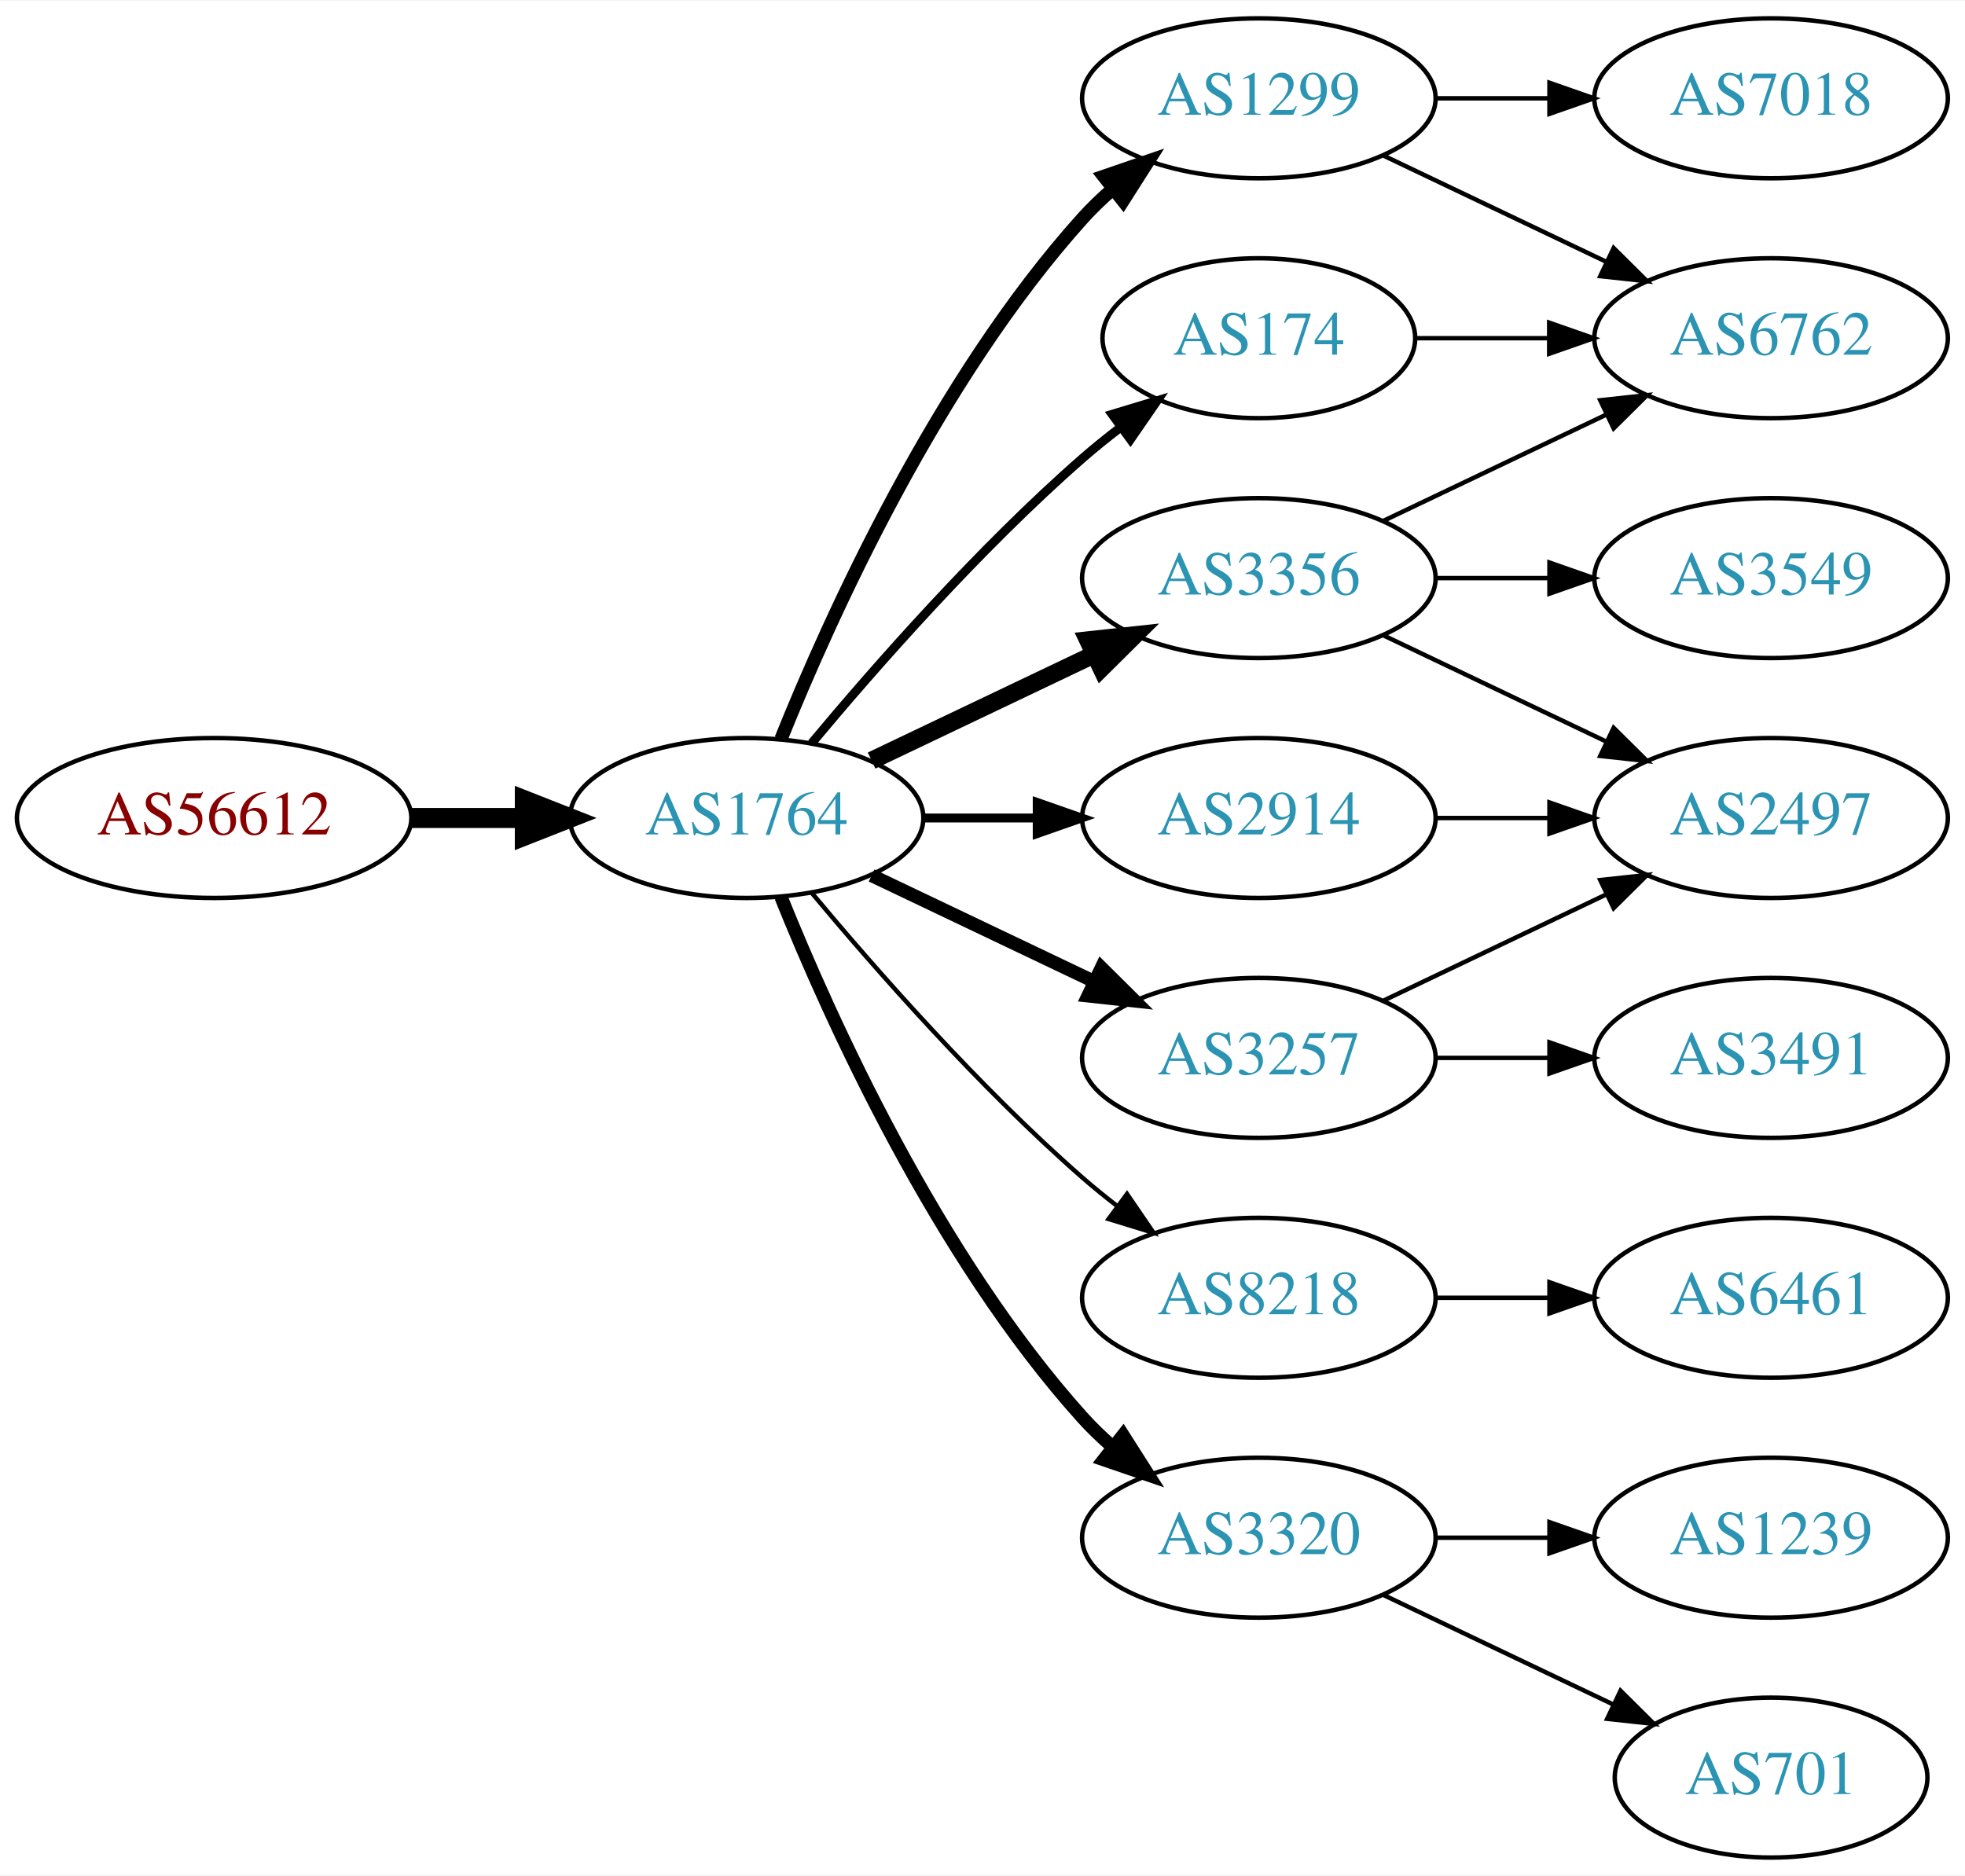
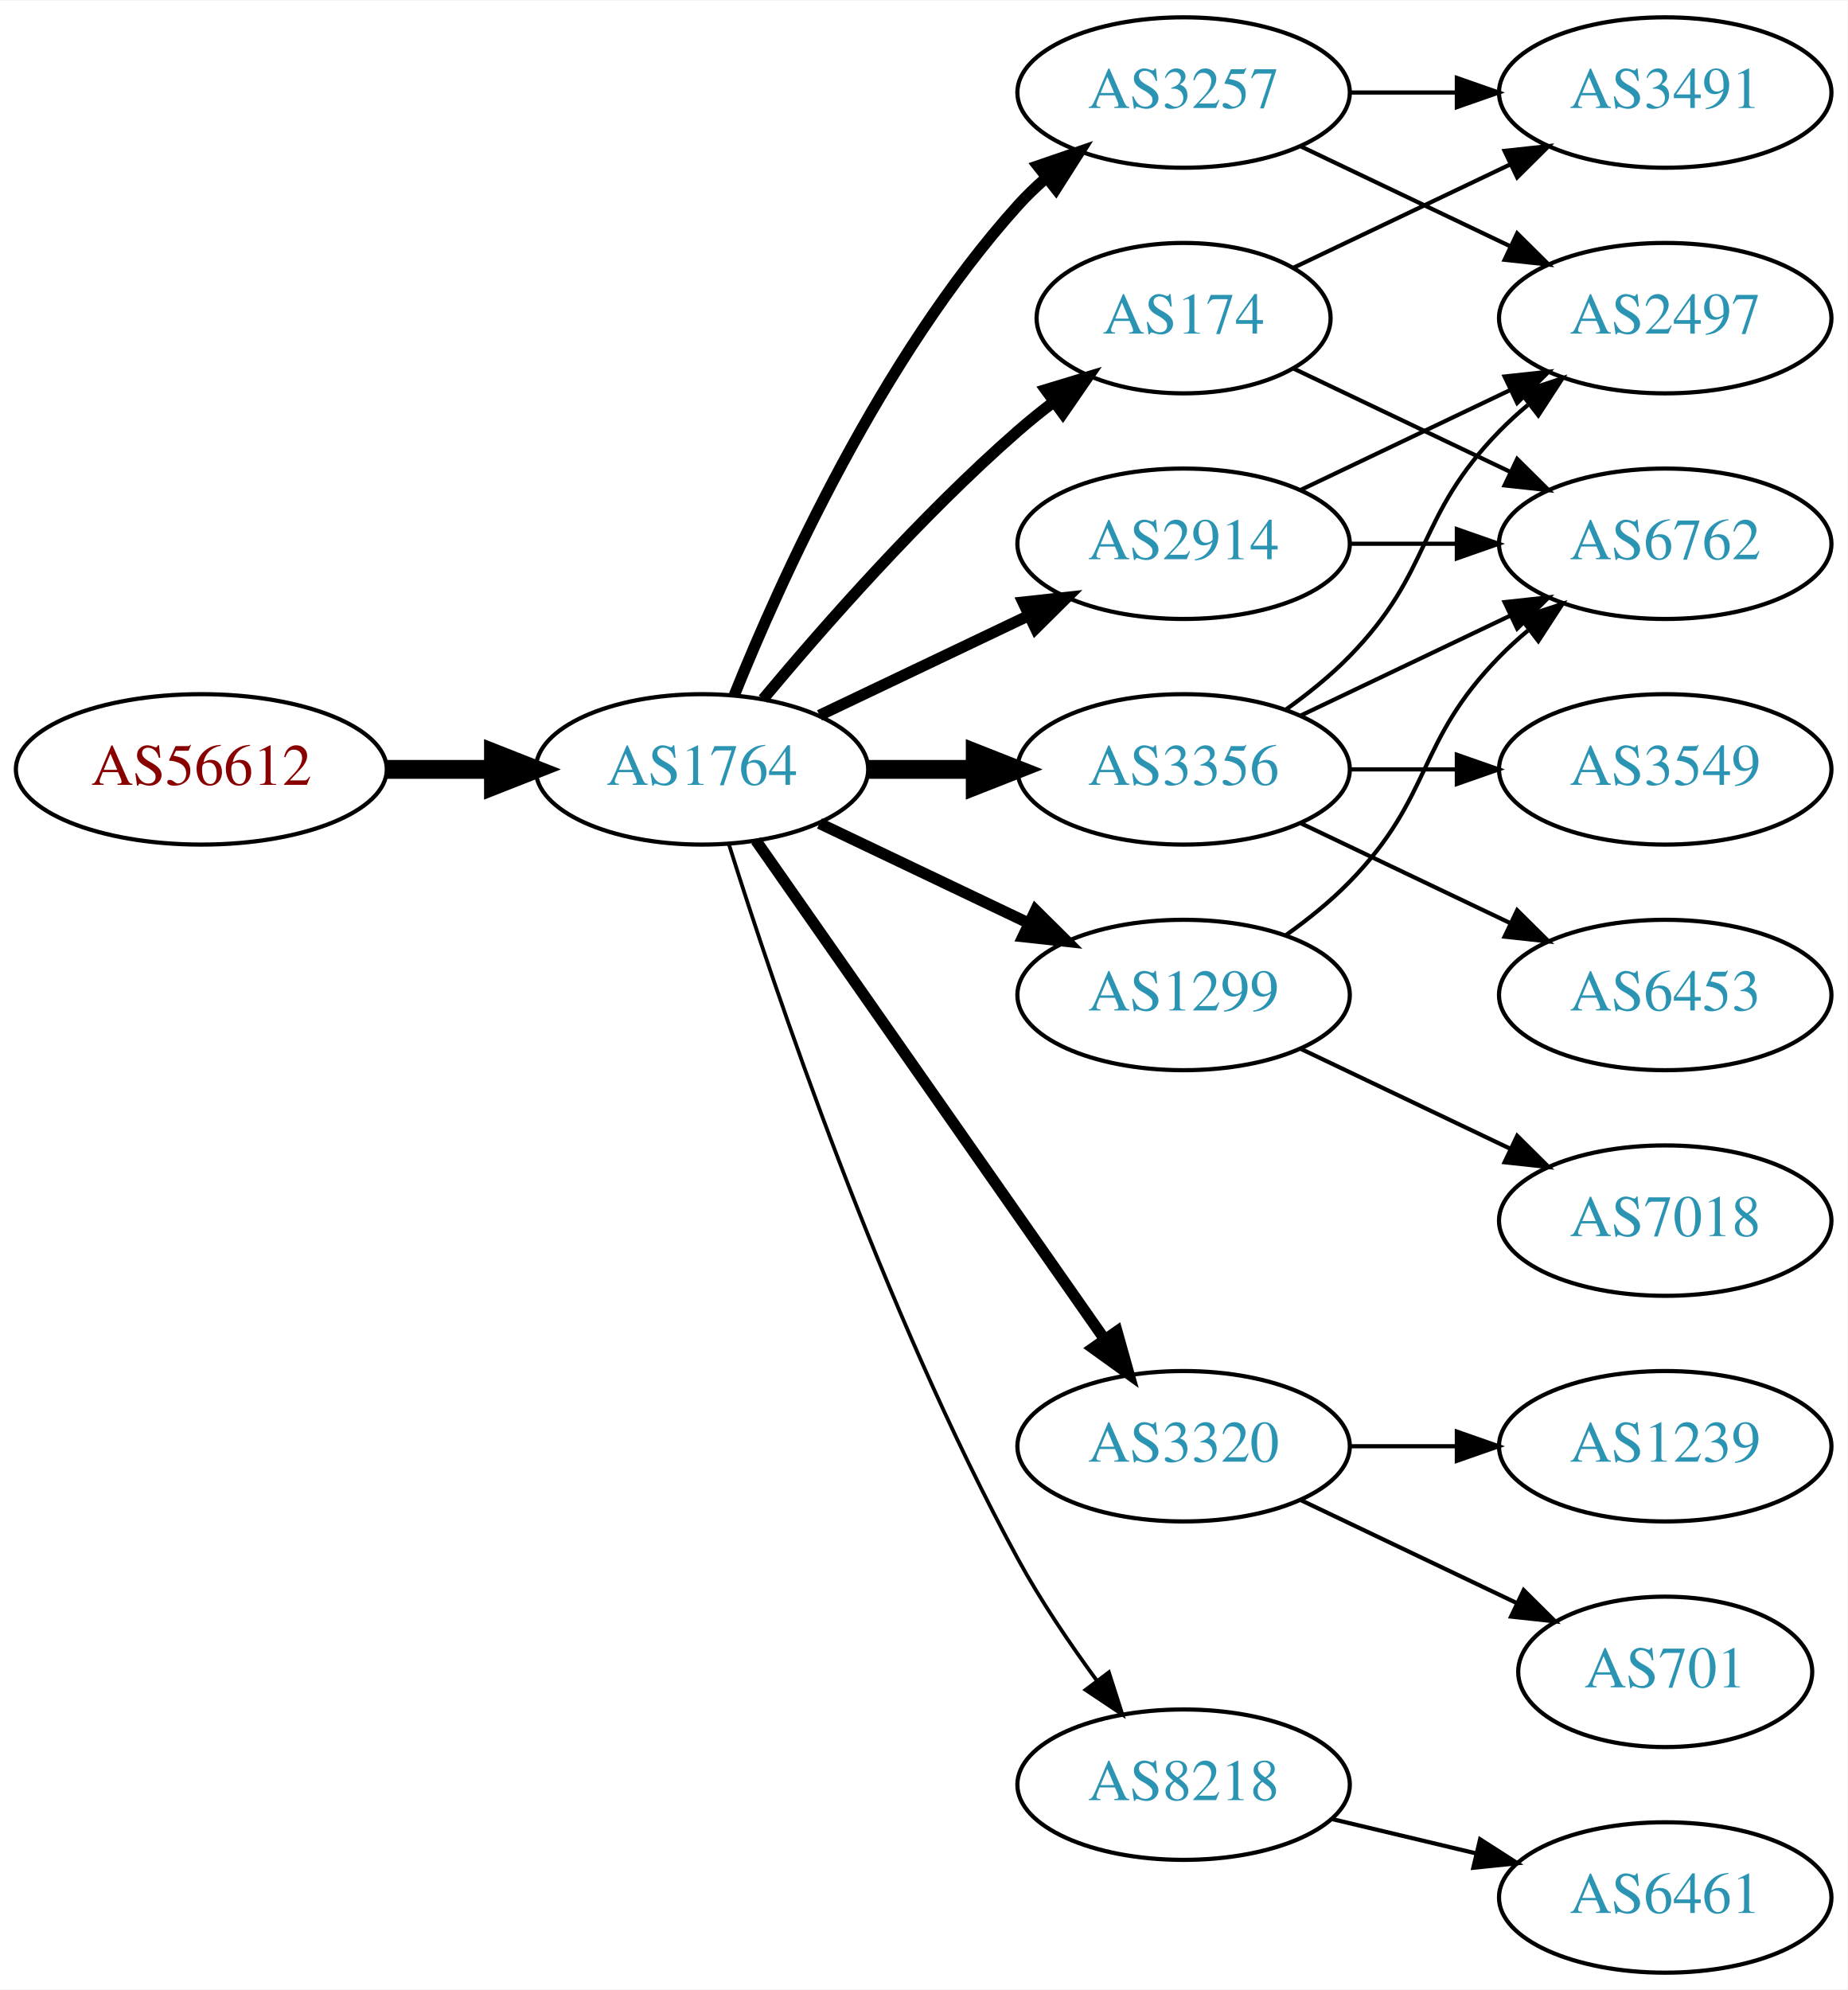
- <svg xmlns="http://www.w3.org/2000/svg" xmlns:xlink="http://www.w3.org/1999/xlink" width="442pt" height="422pt" viewBox="0.00 0.00 442.27 422.00">
-   <g id="graph0" class="graph" transform="scale(1 1) rotate(0) translate(4 418)">
-     <polygon fill="white" stroke="none" points="-4,4 -4,-418 438.271,-418 438.271,4 -4,4" />
+ <svg xmlns="http://www.w3.org/2000/svg" xmlns:xlink="http://www.w3.org/1999/xlink" width="442pt" height="476pt" viewBox="0.00 0.00 442.27 476.00">
+   <g id="graph0" class="graph" transform="scale(1 1) rotate(0) translate(4 472)">
+     <polygon fill="white" stroke="none" points="-4,4 -4,-472 438.271,-472 438.271,4 -4,4" />
    <g id="node1" class="node">
      <g id="a_node1">
        <a xlink:href="/asn/56612" xlink:title="AS56612 ~ Hel-Wacht Holding GmbH [AT]">
-           <ellipse fill="#ffffff" stroke="black" cx="44.196" cy="-234" rx="44.393" ry="18" />
-           <text text-anchor="middle" x="44.196" y="-230.3" font-family="Times,serif" font-size="14.00" fill="#880000">AS56612</text>
+           <ellipse fill="#ffffff" stroke="black" cx="44.196" cy="-288" rx="44.393" ry="18" />
+           <text text-anchor="middle" x="44.196" y="-284.3" font-family="Times,serif" font-size="14.00" fill="#880000">AS56612</text>
        </a>
      </g>
    </g>
    <g id="node2" class="node">
      <g id="a_node2">
        <a xlink:href="/asn/1764" xlink:title="AS1764 ~ NEXTLAYER-AS [AT]">
-           <ellipse fill="#ffffff" stroke="black" cx="164.039" cy="-234" rx="39.794" ry="18" />
-           <text text-anchor="middle" x="164.039" y="-230.3" font-family="Times,serif" font-size="14.00" fill="#2c94b3">AS1764</text>
+           <ellipse fill="#ffffff" stroke="black" cx="164.039" cy="-288" rx="39.794" ry="18" />
+           <text text-anchor="middle" x="164.039" y="-284.3" font-family="Times,serif" font-size="14.00" fill="#2c94b3">AS1764</text>
        </a>
      </g>
    </g>
    <g id="edge1" class="edge">
-       <path fill="none" stroke="black" stroke-width="4.5" d="M88.407,-234C96.72,-234 105.482,-234 113.965,-234" />
-       <polygon fill="black" stroke="black" stroke-width="4.5" points="114.123,-237.938 124.123,-234 114.123,-230.063 114.123,-237.938" />
+       <path fill="none" stroke="black" stroke-width="4.5" d="M88.407,-288C96.72,-288 105.482,-288 113.965,-288" />
+       <polygon fill="black" stroke="black" stroke-width="4.5" points="114.123,-291.938 124.123,-288 114.123,-284.063 114.123,-291.938" />
    </g>
    <g id="node3" class="node">
      <g id="a_node3">
-         <a xlink:href="/asn/1299" xlink:title="AS1299 ~ Telia Carrier [EU]">
-           <ellipse fill="#ffffff" stroke="black" cx="279.332" cy="-396" rx="39.794" ry="18" />
-           <text text-anchor="middle" x="279.332" y="-392.3" font-family="Times,serif" font-size="14.00" fill="#2c94b3">AS1299</text>
+         <a xlink:href="/asn/3257" xlink:title="AS3257 ~ GTT [DE]">
+           <ellipse fill="#ffffff" stroke="black" cx="279.332" cy="-450" rx="39.794" ry="18" />
+           <text text-anchor="middle" x="279.332" y="-446.3" font-family="Times,serif" font-size="14.00" fill="#2c94b3">AS3257</text>
        </a>
      </g>
    </g>
    <g id="edge2" class="edge">
-       <path fill="none" stroke="black" stroke-width="3" d="M171.786,-251.787C182.837,-279.243 206.891,-332.578 239.685,-369 241.688,-371.224 243.906,-373.363 246.239,-375.397" />
-       <polygon fill="black" stroke="black" stroke-width="3" points="244.437,-378.433 254.458,-381.873 248.769,-372.935 244.437,-378.433" />
+       <path fill="none" stroke="black" stroke-width="2.7" d="M171.786,-305.787C182.837,-333.243 206.891,-386.578 239.685,-423 241.688,-425.224 243.906,-427.363 246.239,-429.397" />
+       <polygon fill="black" stroke="black" stroke-width="2.7" points="244.437,-432.433 254.458,-435.873 248.769,-426.935 244.437,-432.433" />
    </g>
    <g id="node4" class="node">
      <g id="a_node4">
-         <a xlink:href="/asn/2914" xlink:title="AS2914 ~ NTT America, Inc. [US]">
-           <ellipse fill="#ffffff" stroke="black" cx="279.332" cy="-234" rx="39.794" ry="18" />
-           <text text-anchor="middle" x="279.332" y="-230.3" font-family="Times,serif" font-size="14.00" fill="#2c94b3">AS2914</text>
+         <a xlink:href="/asn/3320" xlink:title="AS3320 ~ DTAG [DE]">
+           <ellipse fill="#ffffff" stroke="black" cx="279.332" cy="-126" rx="39.794" ry="18" />
+           <text text-anchor="middle" x="279.332" y="-122.3" font-family="Times,serif" font-size="14.00" fill="#2c94b3">AS3320</text>
        </a>
      </g>
    </g>
    <g id="edge3" class="edge">
-       <path fill="none" stroke="black" stroke-width="2" d="M203.711,-234C211.914,-234 220.678,-234 229.21,-234" />
-       <polygon fill="black" stroke="black" stroke-width="2" points="229.449,-237.5 239.449,-234 229.449,-230.5 229.449,-237.5" />
+       <path fill="none" stroke="black" stroke-width="2.7" d="M176.949,-270.969C196.871,-242.483 237.06,-185.015 260.41,-151.626" />
+       <polygon fill="black" stroke="black" stroke-width="2.7" points="263.377,-153.491 266.24,-143.29 257.641,-149.479 263.377,-153.491" />
    </g>
    <g id="node5" class="node">
      <g id="a_node5">
+         <a xlink:href="/asn/174" xlink:title="AS174 ~ Cogent Communications [US]">
+           <ellipse fill="#ffffff" stroke="black" cx="279.332" cy="-396" rx="35.194" ry="18" />
+           <text text-anchor="middle" x="279.332" y="-392.3" font-family="Times,serif" font-size="14.00" fill="#2c94b3">AS174</text>
+         </a>
+       </g>
+     </g>
+     <g id="edge4" class="edge">
+       <path fill="none" stroke="black" stroke-width="2.7" d="M178.669,-304.817C192.951,-321.929 216.498,-348.745 239.685,-369 242.355,-371.332 245.228,-373.648 248.158,-375.886" />
+       <polygon fill="black" stroke="black" stroke-width="2.7" points="246.309,-378.87 256.449,-381.939 250.436,-373.216 246.309,-378.87" />
+     </g>
+     <g id="node6" class="node">
+       <g id="a_node6">
        <a xlink:href="/asn/3356" xlink:title="AS3356 ~ Level 3 Parent, LLC [US]">
          <ellipse fill="#ffffff" stroke="black" cx="279.332" cy="-288" rx="39.794" ry="18" />
          <text text-anchor="middle" x="279.332" y="-284.3" font-family="Times,serif" font-size="14.00" fill="#2c94b3">AS3356</text>
        </a>
      </g>
    </g>
-     <g id="edge4" class="edge">
-       <path fill="none" stroke="black" stroke-width="4" d="M192.175,-246.934C207.169,-254.081 225.99,-263.052 242.213,-270.785" />
-       <polygon fill="black" stroke="black" stroke-width="4" points="240.884,-274.028 251.417,-275.171 243.895,-267.709 240.884,-274.028" />
-     </g>
-     <g id="node6" class="node">
-       <g id="a_node6">
-         <a xlink:href="/asn/174" xlink:title="AS174 ~ Cogent Communications [US]">
-           <ellipse fill="#ffffff" stroke="black" cx="279.332" cy="-342" rx="35.194" ry="18" />
-           <text text-anchor="middle" x="279.332" y="-338.3" font-family="Times,serif" font-size="14.00" fill="#2c94b3">AS174</text>
-         </a>
-       </g>
-     </g>
    <g id="edge5" class="edge">
-       <path fill="none" stroke="black" stroke-width="2" d="M178.669,-250.817C192.951,-267.929 216.498,-294.745 239.685,-315 242.355,-317.332 245.228,-319.648 248.158,-321.886" />
-       <polygon fill="black" stroke="black" stroke-width="2" points="246.309,-324.87 256.449,-327.939 250.436,-319.216 246.309,-324.87" />
+       <path fill="none" stroke="black" stroke-width="4.5" d="M203.711,-288C211.914,-288 220.678,-288 229.21,-288" />
+       <polygon fill="black" stroke="black" stroke-width="4.5" points="229.449,-291.938 239.449,-288 229.449,-284.063 229.449,-291.938" />
    </g>
    <g id="node7" class="node">
      <g id="a_node7">
        <a xlink:href="/asn/8218" xlink:title="AS8218 ~ legacy Neotelecoms [FR]">
-           <ellipse fill="#ffffff" stroke="black" cx="279.332" cy="-126" rx="39.794" ry="18" />
-           <text text-anchor="middle" x="279.332" y="-122.3" font-family="Times,serif" font-size="14.00" fill="#2c94b3">AS8218</text>
+           <ellipse fill="#ffffff" stroke="black" cx="279.332" cy="-45" rx="39.794" ry="18" />
+           <text text-anchor="middle" x="279.332" y="-41.3" font-family="Times,serif" font-size="14.00" fill="#2c94b3">AS8218</text>
        </a>
      </g>
    </g>
    <g id="edge6" class="edge">
-       <path fill="none" stroke="black" d="M178.669,-217.183C192.951,-200.071 216.498,-173.255 239.685,-153 242.151,-150.846 244.789,-148.706 247.487,-146.628" />
-       <polygon fill="black" stroke="black" points="249.66,-149.375 255.641,-140.63 245.512,-143.736 249.66,-149.375" />
+       <path fill="none" stroke="black" stroke-width="0.9" d="M170.46,-270.159C181.231,-235.854 207.122,-158.797 239.685,-99 245.117,-89.026 252.091,-78.731 258.617,-69.84" />
+       <polygon fill="black" stroke="black" stroke-width="0.9" points="261.45,-71.895 264.67,-61.802 255.858,-67.684 261.45,-71.895" />
    </g>
    <g id="node8" class="node">
      <g id="a_node8">
-         <a xlink:href="/asn/3257" xlink:title="AS3257 ~ GTT [DE]">
-           <ellipse fill="#ffffff" stroke="black" cx="279.332" cy="-180" rx="39.794" ry="18" />
-           <text text-anchor="middle" x="279.332" y="-176.3" font-family="Times,serif" font-size="14.00" fill="#2c94b3">AS3257</text>
+         <a xlink:href="/asn/2914" xlink:title="AS2914 ~ NTT America, Inc. [US]">
+           <ellipse fill="#ffffff" stroke="black" cx="279.332" cy="-342" rx="39.794" ry="18" />
+           <text text-anchor="middle" x="279.332" y="-338.3" font-family="Times,serif" font-size="14.00" fill="#2c94b3">AS2914</text>
        </a>
      </g>
    </g>
    <g id="edge7" class="edge">
-       <path fill="none" stroke="black" stroke-width="3" d="M192.175,-221.066C207.169,-213.919 225.99,-204.948 242.213,-197.215" />
-       <polygon fill="black" stroke="black" stroke-width="3" points="243.895,-200.291 251.417,-192.829 240.884,-193.972 243.895,-200.291" />
+       <path fill="none" stroke="black" stroke-width="2.7" d="M192.175,-300.934C207.169,-308.081 225.99,-317.052 242.213,-324.785" />
+       <polygon fill="black" stroke="black" stroke-width="2.7" points="240.884,-328.028 251.417,-329.171 243.895,-321.709 240.884,-328.028" />
    </g>
    <g id="node9" class="node">
      <g id="a_node9">
-         <a xlink:href="/asn/3320" xlink:title="AS3320 ~ DTAG [DE]">
-           <ellipse fill="#ffffff" stroke="black" cx="279.332" cy="-72" rx="39.794" ry="18" />
-           <text text-anchor="middle" x="279.332" y="-68.3" font-family="Times,serif" font-size="14.00" fill="#2c94b3">AS3320</text>
+         <a xlink:href="/asn/1299" xlink:title="AS1299 ~ Telia Carrier [EU]">
+           <ellipse fill="#ffffff" stroke="black" cx="279.332" cy="-234" rx="39.794" ry="18" />
+           <text text-anchor="middle" x="279.332" y="-230.3" font-family="Times,serif" font-size="14.00" fill="#2c94b3">AS1299</text>
        </a>
      </g>
    </g>
    <g id="edge8" class="edge">
-       <path fill="none" stroke="black" stroke-width="3" d="M171.786,-216.213C182.837,-188.757 206.891,-135.422 239.685,-99 241.688,-96.776 243.906,-94.637 246.239,-92.603" />
-       <polygon fill="black" stroke="black" stroke-width="3" points="248.769,-95.065 254.458,-86.127 244.437,-89.567 248.769,-95.065" />
+       <path fill="none" stroke="black" stroke-width="2.7" d="M192.175,-275.066C207.169,-267.919 225.99,-258.948 242.213,-251.215" />
+       <polygon fill="black" stroke="black" stroke-width="2.7" points="243.895,-254.291 251.417,-246.829 240.884,-247.972 243.895,-254.291" />
+     </g>
+     <g id="node14" class="node">
+       <g id="a_node14">
+         <a xlink:href="/asn/2497" xlink:title="AS2497 ~ Internet Initiative Japan Inc. [JP]">
+           <ellipse fill="#ffffff" stroke="black" cx="394.625" cy="-396" rx="39.794" ry="18" />
+           <text text-anchor="middle" x="394.625" y="-392.3" font-family="Times,serif" font-size="14.00" fill="#2c94b3">AS2497</text>
+         </a>
+       </g>
+     </g>
+     <g id="edge15" class="edge">
+       <path fill="none" stroke="black" d="M307.468,-437.066C322.462,-429.919 341.283,-420.948 357.506,-413.215" />
+       <polygon fill="black" stroke="black" points="359.188,-416.291 366.71,-408.829 356.177,-409.972 359.188,-416.291" />
+     </g>
+     <g id="node16" class="node">
+       <g id="a_node16">
+         <a xlink:href="/asn/3491" xlink:title="AS3491 ~ PCCW Global, Inc. [US]">
+           <ellipse fill="#ffffff" stroke="black" cx="394.625" cy="-450" rx="39.794" ry="18" />
+           <text text-anchor="middle" x="394.625" y="-446.3" font-family="Times,serif" font-size="14.00" fill="#2c94b3">AS3491</text>
+         </a>
+       </g>
+     </g>
+     <g id="edge16" class="edge">
+       <path fill="none" stroke="black" d="M319.004,-450C327.207,-450 335.971,-450 344.503,-450" />
+       <polygon fill="black" stroke="black" points="344.742,-453.5 354.742,-450 344.742,-446.5 344.742,-453.5" />
    </g>
    <g id="node10" class="node">
      <g id="a_node10">
-         <a xlink:href="/asn/7018" xlink:title="AS7018 ~ AT&amp;T Services, Inc. [US]">
-           <ellipse fill="#ffffff" stroke="black" cx="394.625" cy="-396" rx="39.794" ry="18" />
-           <text text-anchor="middle" x="394.625" y="-392.3" font-family="Times,serif" font-size="14.00" fill="#2c94b3">AS7018</text>
+         <a xlink:href="/asn/701" xlink:title="AS701 ~ UUNET [US]">
+           <ellipse fill="#ffffff" stroke="black" cx="394.625" cy="-72" rx="35.194" ry="18" />
+           <text text-anchor="middle" x="394.625" y="-68.3" font-family="Times,serif" font-size="14.00" fill="#2c94b3">AS701</text>
        </a>
      </g>
    </g>
    <g id="edge9" class="edge">
-       <path fill="none" stroke="black" d="M319.004,-396C327.207,-396 335.971,-396 344.503,-396" />
-       <polygon fill="black" stroke="black" points="344.742,-399.5 354.742,-396 344.742,-392.5 344.742,-399.5" />
+       <path fill="none" stroke="black" d="M307.468,-113.066C322.9,-105.71 342.385,-96.423 358.92,-88.541" />
+       <polygon fill="black" stroke="black" points="360.741,-91.551 368.262,-84.089 357.729,-85.232 360.741,-91.551" />
    </g>
    <g id="node11" class="node">
      <g id="a_node11">
+         <a xlink:href="/asn/1239" xlink:title="AS1239 ~ Sprint [US]">
+           <ellipse fill="#ffffff" stroke="black" cx="394.625" cy="-126" rx="39.794" ry="18" />
+           <text text-anchor="middle" x="394.625" y="-122.3" font-family="Times,serif" font-size="14.00" fill="#2c94b3">AS1239</text>
+         </a>
+       </g>
+     </g>
+     <g id="edge10" class="edge">
+       <path fill="none" stroke="black" d="M319.004,-126C327.207,-126 335.971,-126 344.503,-126" />
+       <polygon fill="black" stroke="black" points="344.742,-129.5 354.742,-126 344.742,-122.5 344.742,-129.5" />
+     </g>
+     <g id="node12" class="node">
+       <g id="a_node12">
        <a xlink:href="/asn/6762" xlink:title="AS6762 ~ TELECOM ITALIA SPARKLE S.p.A. [IT]">
          <ellipse fill="#ffffff" stroke="black" cx="394.625" cy="-342" rx="39.794" ry="18" />
          <text text-anchor="middle" x="394.625" y="-338.3" font-family="Times,serif" font-size="14.00" fill="#2c94b3">AS6762</text>
        </a>
      </g>
    </g>
-     <g id="edge10" class="edge">
-       <path fill="none" stroke="black" d="M307.468,-383.066C322.462,-375.919 341.283,-366.948 357.506,-359.215" />
-       <polygon fill="black" stroke="black" points="359.188,-362.291 366.71,-354.829 356.177,-355.972 359.188,-362.291" />
-     </g>
-     <g id="node12" class="node">
-       <g id="a_node12">
-         <a xlink:href="/asn/2497" xlink:title="AS2497 ~ Internet Initiative Japan Inc. [JP]">
-           <ellipse fill="#ffffff" stroke="black" cx="394.625" cy="-234" rx="39.794" ry="18" />
-           <text text-anchor="middle" x="394.625" y="-230.3" font-family="Times,serif" font-size="14.00" fill="#2c94b3">AS2497</text>
-         </a>
-       </g>
+     <g id="edge19" class="edge">
+       <path fill="none" stroke="black" d="M305.757,-383.881C321.059,-376.587 340.783,-367.186 357.665,-359.14" />
+       <polygon fill="black" stroke="black" points="359.184,-362.293 366.705,-354.831 356.172,-355.974 359.184,-362.293" />
+     </g>
+     <g id="edge18" class="edge">
+       <path fill="none" stroke="black" d="M305.757,-408.119C321.059,-415.413 340.783,-424.814 357.665,-432.86" />
+       <polygon fill="black" stroke="black" points="356.172,-436.026 366.705,-437.169 359.184,-429.707 356.172,-436.026" />
    </g>
    <g id="edge11" class="edge">
-       <path fill="none" stroke="black" d="M319.004,-234C327.207,-234 335.971,-234 344.503,-234" />
-       <polygon fill="black" stroke="black" points="344.742,-237.5 354.742,-234 344.742,-230.5 344.742,-237.5" />
-     </g>
-     <g id="edge13" class="edge">
      <path fill="none" stroke="black" d="M307.468,-300.934C322.462,-308.081 341.283,-317.052 357.506,-324.785" />
      <polygon fill="black" stroke="black" points="356.177,-328.028 366.71,-329.171 359.188,-321.709 356.177,-328.028" />
    </g>
-     <g id="edge14" class="edge">
+     <g id="node13" class="node">
+       <g id="a_node13">
+         <a xlink:href="/asn/6453" xlink:title="AS6453 ~ TATA COMMUNICATIONS (AMERICA) INC [US]">
+           <ellipse fill="#ffffff" stroke="black" cx="394.625" cy="-234" rx="39.794" ry="18" />
+           <text text-anchor="middle" x="394.625" y="-230.3" font-family="Times,serif" font-size="14.00" fill="#2c94b3">AS6453</text>
+         </a>
+       </g>
+     </g>
+     <g id="edge12" class="edge">
      <path fill="none" stroke="black" d="M307.468,-275.066C322.462,-267.919 341.283,-258.948 357.506,-251.215" />
      <polygon fill="black" stroke="black" points="359.188,-254.291 366.71,-246.829 356.177,-247.972 359.188,-254.291" />
    </g>
-     <g id="node13" class="node">
-       <g id="a_node13">
+     <g id="edge13" class="edge">
+       <path fill="none" stroke="black" d="M303.926,-302.389C309.182,-306.148 314.513,-310.437 318.978,-315 339.151,-335.617 334.806,-348.383 354.978,-369 357.071,-371.139 359.354,-373.218 361.731,-375.21" />
+       <polygon fill="black" stroke="black" points="359.974,-378.275 370.031,-381.611 364.249,-372.732 359.974,-378.275" />
+     </g>
+     <g id="node15" class="node">
+       <g id="a_node15">
        <a xlink:href="/asn/3549" xlink:title="AS3549 ~ Level 3 Parent, LLC [US]">
          <ellipse fill="#ffffff" stroke="black" cx="394.625" cy="-288" rx="39.794" ry="18" />
          <text text-anchor="middle" x="394.625" y="-284.3" font-family="Times,serif" font-size="14.00" fill="#2c94b3">AS3549</text>
        </a>
      </g>
    </g>
-     <g id="edge12" class="edge">
+     <g id="edge14" class="edge">
      <path fill="none" stroke="black" d="M319.004,-288C327.207,-288 335.971,-288 344.503,-288" />
      <polygon fill="black" stroke="black" points="344.742,-291.5 354.742,-288 344.742,-284.5 344.742,-291.5" />
    </g>
-     <g id="edge15" class="edge">
-       <path fill="none" stroke="black" d="M314.631,-342C324.008,-342 334.358,-342 344.393,-342" />
-       <polygon fill="black" stroke="black" points="344.681,-345.5 354.681,-342 344.681,-338.5 344.681,-345.5" />
-     </g>
-     <g id="node14" class="node">
-       <g id="a_node14">
-         <a xlink:href="/asn/6461" xlink:title="AS6461 ~ Zayo Bandwidth [US]">
-           <ellipse fill="#ffffff" stroke="black" cx="394.625" cy="-126" rx="39.794" ry="18" />
-           <text text-anchor="middle" x="394.625" y="-122.3" font-family="Times,serif" font-size="14.00" fill="#2c94b3">AS6461</text>
-         </a>
-       </g>
-     </g>
-     <g id="edge16" class="edge">
-       <path fill="none" stroke="black" d="M319.004,-126C327.207,-126 335.971,-126 344.503,-126" />
-       <polygon fill="black" stroke="black" points="344.742,-129.5 354.742,-126 344.742,-122.5 344.742,-129.5" />
-     </g>
-     <g id="edge17" class="edge">
-       <path fill="none" stroke="black" d="M307.468,-192.934C322.462,-200.081 341.283,-209.052 357.506,-216.785" />
-       <polygon fill="black" stroke="black" points="356.177,-220.028 366.71,-221.171 359.188,-213.709 356.177,-220.028" />
-     </g>
-     <g id="node15" class="node">
-       <g id="a_node15">
-         <a xlink:href="/asn/3491" xlink:title="AS3491 ~ PCCW Global, Inc. [US]">
-           <ellipse fill="#ffffff" stroke="black" cx="394.625" cy="-180" rx="39.794" ry="18" />
-           <text text-anchor="middle" x="394.625" y="-176.3" font-family="Times,serif" font-size="14.00" fill="#2c94b3">AS3491</text>
-         </a>
-       </g>
-     </g>
-     <g id="edge18" class="edge">
-       <path fill="none" stroke="black" d="M319.004,-180C327.207,-180 335.971,-180 344.503,-180" />
-       <polygon fill="black" stroke="black" points="344.742,-183.5 354.742,-180 344.742,-176.5 344.742,-183.5" />
-     </g>
-     <g id="node16" class="node">
-       <g id="a_node16">
-         <a xlink:href="/asn/1239" xlink:title="AS1239 ~ Sprint [US]">
-           <ellipse fill="#ffffff" stroke="black" cx="394.625" cy="-72" rx="39.794" ry="18" />
-           <text text-anchor="middle" x="394.625" y="-68.3" font-family="Times,serif" font-size="14.00" fill="#2c94b3">AS1239</text>
-         </a>
-       </g>
-     </g>
-     <g id="edge19" class="edge">
-       <path fill="none" stroke="black" d="M319.004,-72C327.207,-72 335.971,-72 344.503,-72" />
-       <polygon fill="black" stroke="black" points="344.742,-75.5 354.742,-72 344.742,-68.5 344.742,-75.5" />
-     </g>
    <g id="node17" class="node">
      <g id="a_node17">
-         <a xlink:href="/asn/701" xlink:title="AS701 ~ UUNET [US]">
-           <ellipse fill="#ffffff" stroke="black" cx="394.625" cy="-18" rx="35.194" ry="18" />
-           <text text-anchor="middle" x="394.625" y="-14.3" font-family="Times,serif" font-size="14.00" fill="#2c94b3">AS701</text>
-         </a>
-       </g>
+         <a xlink:href="/asn/6461" xlink:title="AS6461 ~ Zayo Bandwidth [US]">
+           <ellipse fill="#ffffff" stroke="black" cx="394.625" cy="-18" rx="39.794" ry="18" />
+           <text text-anchor="middle" x="394.625" y="-14.3" font-family="Times,serif" font-size="14.00" fill="#2c94b3">AS6461</text>
+         </a>
+       </g>
+     </g>
+     <g id="edge17" class="edge">
+       <path fill="none" stroke="black" d="M314.939,-36.752C325.81,-34.162 337.964,-31.265 349.407,-28.538" />
+       <polygon fill="black" stroke="black" points="350.313,-31.92 359.229,-26.197 348.69,-25.111 350.313,-31.92" />
+     </g>
+     <g id="edge21" class="edge">
+       <path fill="none" stroke="black" d="M319.004,-342C327.207,-342 335.971,-342 344.503,-342" />
+       <polygon fill="black" stroke="black" points="344.742,-345.5 354.742,-342 344.742,-338.5 344.742,-345.5" />
    </g>
    <g id="edge20" class="edge">
-       <path fill="none" stroke="black" d="M307.468,-59.066C322.9,-51.71 342.385,-42.423 358.92,-34.541" />
-       <polygon fill="black" stroke="black" points="360.741,-37.551 368.262,-30.089 357.729,-31.232 360.741,-37.551" />
+       <path fill="none" stroke="black" d="M307.468,-354.934C322.462,-362.081 341.283,-371.052 357.506,-378.785" />
+       <polygon fill="black" stroke="black" points="356.177,-382.028 366.71,-383.171 359.188,-375.709 356.177,-382.028" />
+     </g>
+     <g id="edge22" class="edge">
+       <path fill="none" stroke="black" d="M303.926,-248.389C309.182,-252.148 314.513,-256.437 318.978,-261 339.151,-281.617 334.806,-294.383 354.978,-315 357.071,-317.139 359.354,-319.218 361.731,-321.21" />
+       <polygon fill="black" stroke="black" points="359.974,-324.275 370.031,-327.611 364.249,-318.732 359.974,-324.275" />
+     </g>
+     <g id="node18" class="node">
+       <g id="a_node18">
+         <a xlink:href="/asn/7018" xlink:title="AS7018 ~ AT&amp;T Services, Inc. [US]">
+           <ellipse fill="#ffffff" stroke="black" cx="394.625" cy="-180" rx="39.794" ry="18" />
+           <text text-anchor="middle" x="394.625" y="-176.3" font-family="Times,serif" font-size="14.00" fill="#2c94b3">AS7018</text>
+         </a>
+       </g>
+     </g>
+     <g id="edge23" class="edge">
+       <path fill="none" stroke="black" d="M307.468,-221.066C322.462,-213.919 341.283,-204.948 357.506,-197.215" />
+       <polygon fill="black" stroke="black" points="359.188,-200.291 366.71,-192.829 356.177,-193.972 359.188,-200.291" />
    </g>
  </g>
</svg>
